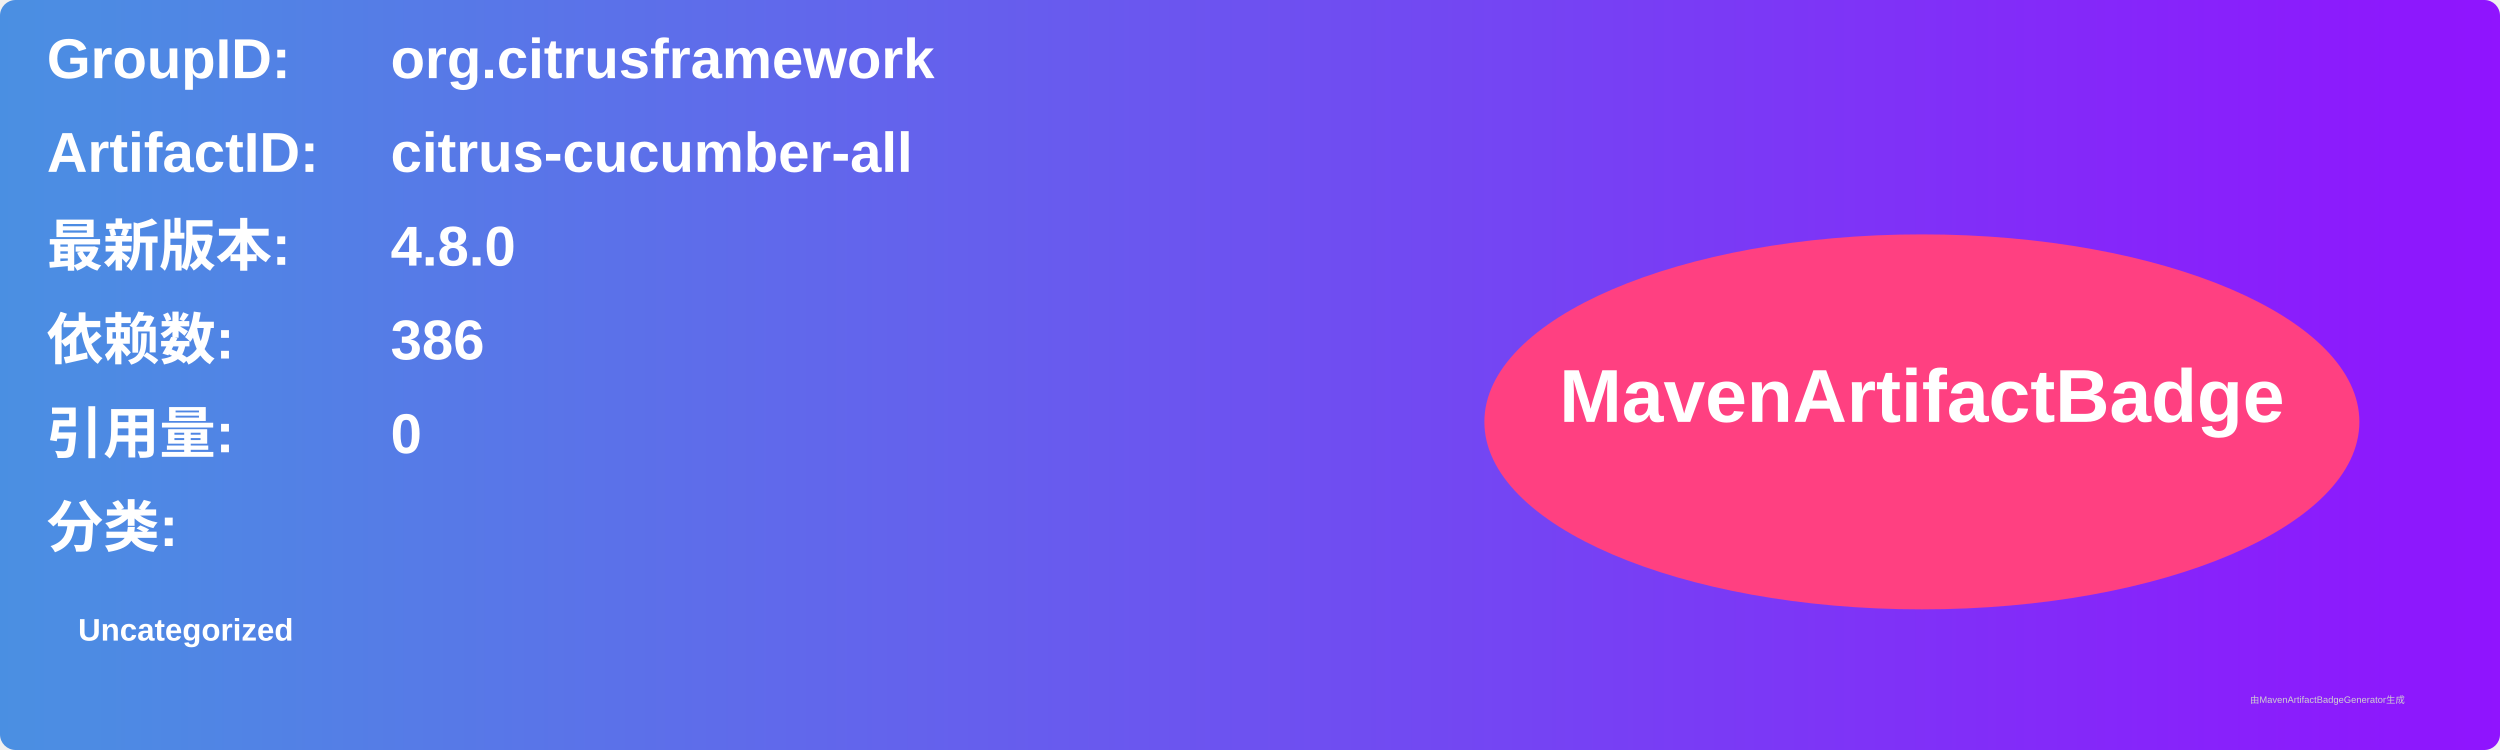
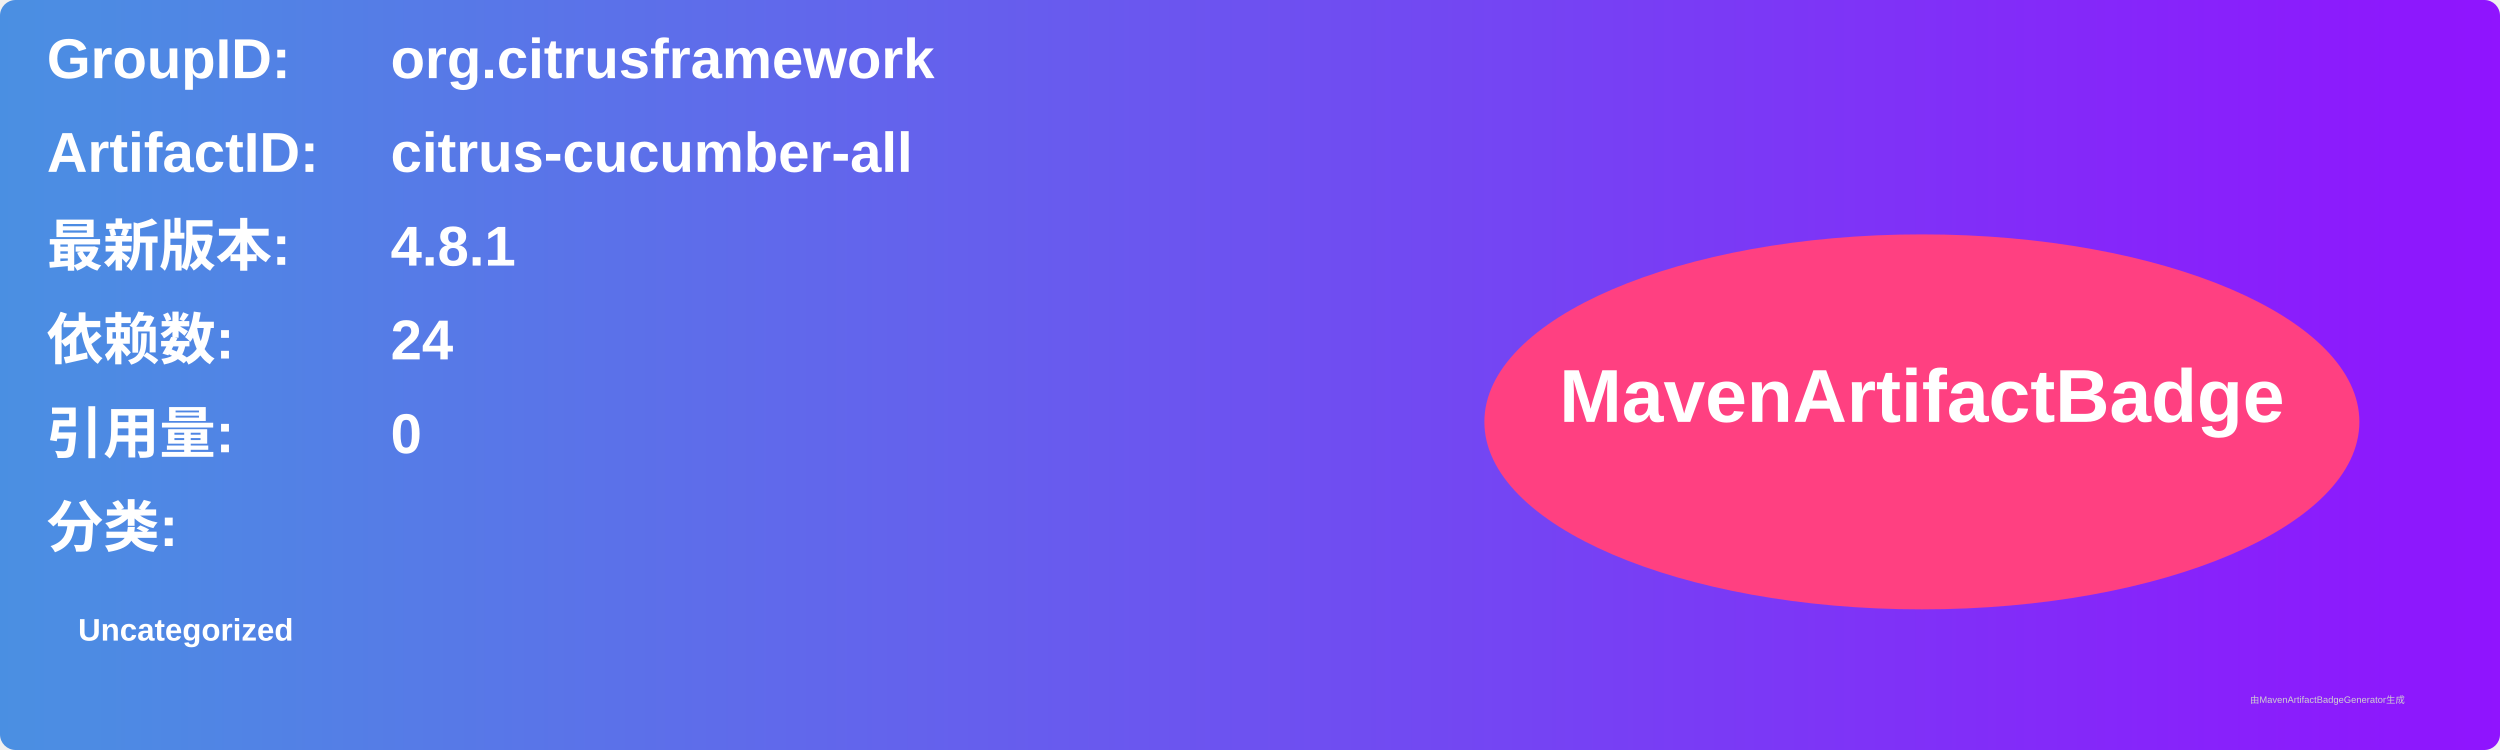
<svg xmlns="http://www.w3.org/2000/svg" width="800" height="240" viewBox="0 0 800 240">
  <linearGradient id="grad" x1="0%" y1="0%" x2="100%" y2="0%">
    <stop offset="0%" stop-color="#4a90e2" />
    <stop offset="100%" stop-color="#9013fe" />
  </linearGradient>
  <rect width="100%" height="100%" rx="5" ry="5" fill="url(#grad)" />
  <g transform="translate(15, 15)">
    <text x="0" y="10" font-family="Arial" font-size="18" fill="white" font-weight="bold" width="260">GroupID:</text>
    <text x="110" y="10" font-family="Arial" font-size="18" fill="white" font-weight="bold" width="460">org.citrusframework</text>
    <text x="0" y="40" font-family="Arial" font-size="18" fill="white" font-weight="bold" width="260">ArtifactID:</text>
    <text x="110" y="40" font-family="Arial" font-size="18" fill="white" font-weight="bold" width="460">citrus-cucumber-all</text>
    <text x="0" y="70" font-family="Arial" font-size="18" fill="white" font-weight="bold">最新版本:</text>
    <text x="110" y="70" font-family="Arial" font-size="18" fill="white" font-weight="bold">
-       <tspan font-weight="bold">4.8.0</tspan>
+       <tspan font-weight="bold">4.8.1</tspan>
    </text>
    <text x="0" y="100" font-family="Arial" font-size="18" fill="white" font-weight="bold">依赖数: </text>
    <text x="110" y="100" font-family="Arial" font-size="18" fill="white">
-       <tspan font-weight="bold">386</tspan>
+       <tspan font-weight="bold">24</tspan>
    </text>
    <text x="0" y="130" font-family="Arial" font-size="18" fill="white" font-weight="bold">引用量: </text>
    <text x="110" y="130" font-family="Arial" font-size="18" fill="white">
      <tspan font-weight="bold">0</tspan>
    </text>
    <text x="0" y="160" font-family="Arial" font-size="18" fill="white" font-weight="bold">分类:</text>
    <text x="10" y="190" font-family="Arial" font-size="10" fill="white">
      <tspan font-weight="bold">Uncategorized</tspan>
    </text>
    <ellipse cx="600" cy="120" rx="140" ry="60" fill="#ff4081" />
    <text x="600" y="120" text-anchor="middle" font-family="Arial" font-size="24" fill="white" font-weight="bold">MavenArtifactBadge</text>
  </g>
  <text x="720" y="225" font-family="Arial" font-size="3" fill="#d0d0d0">由MavenArtifactBadgeGenerator生成</text>
</svg>
